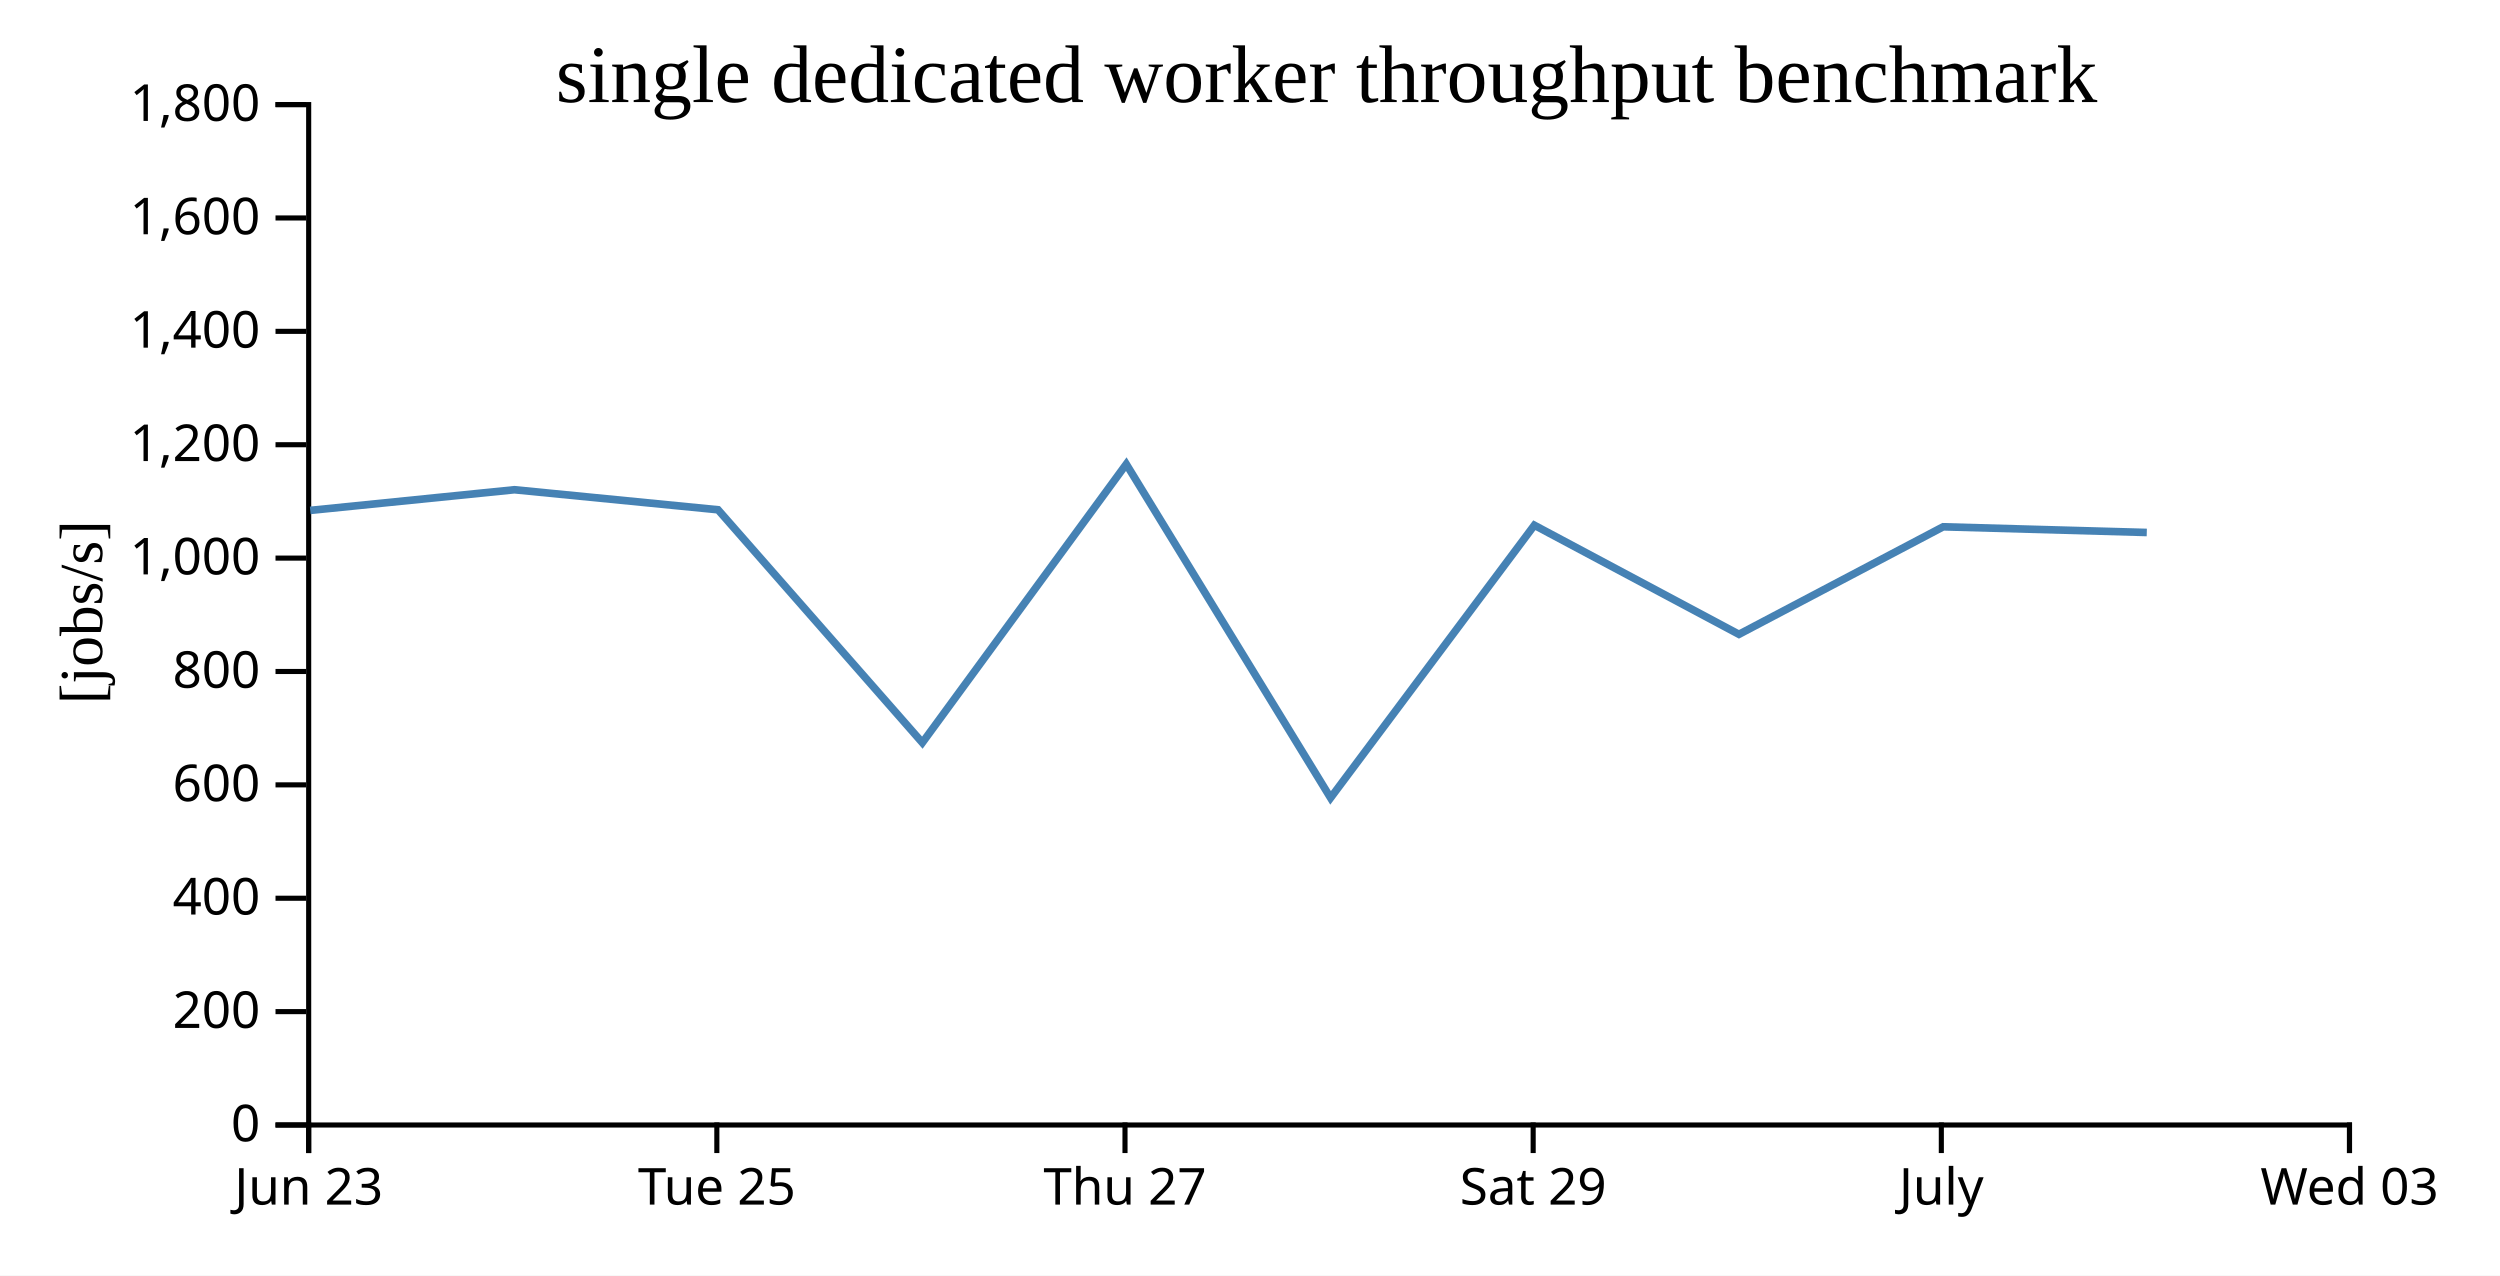
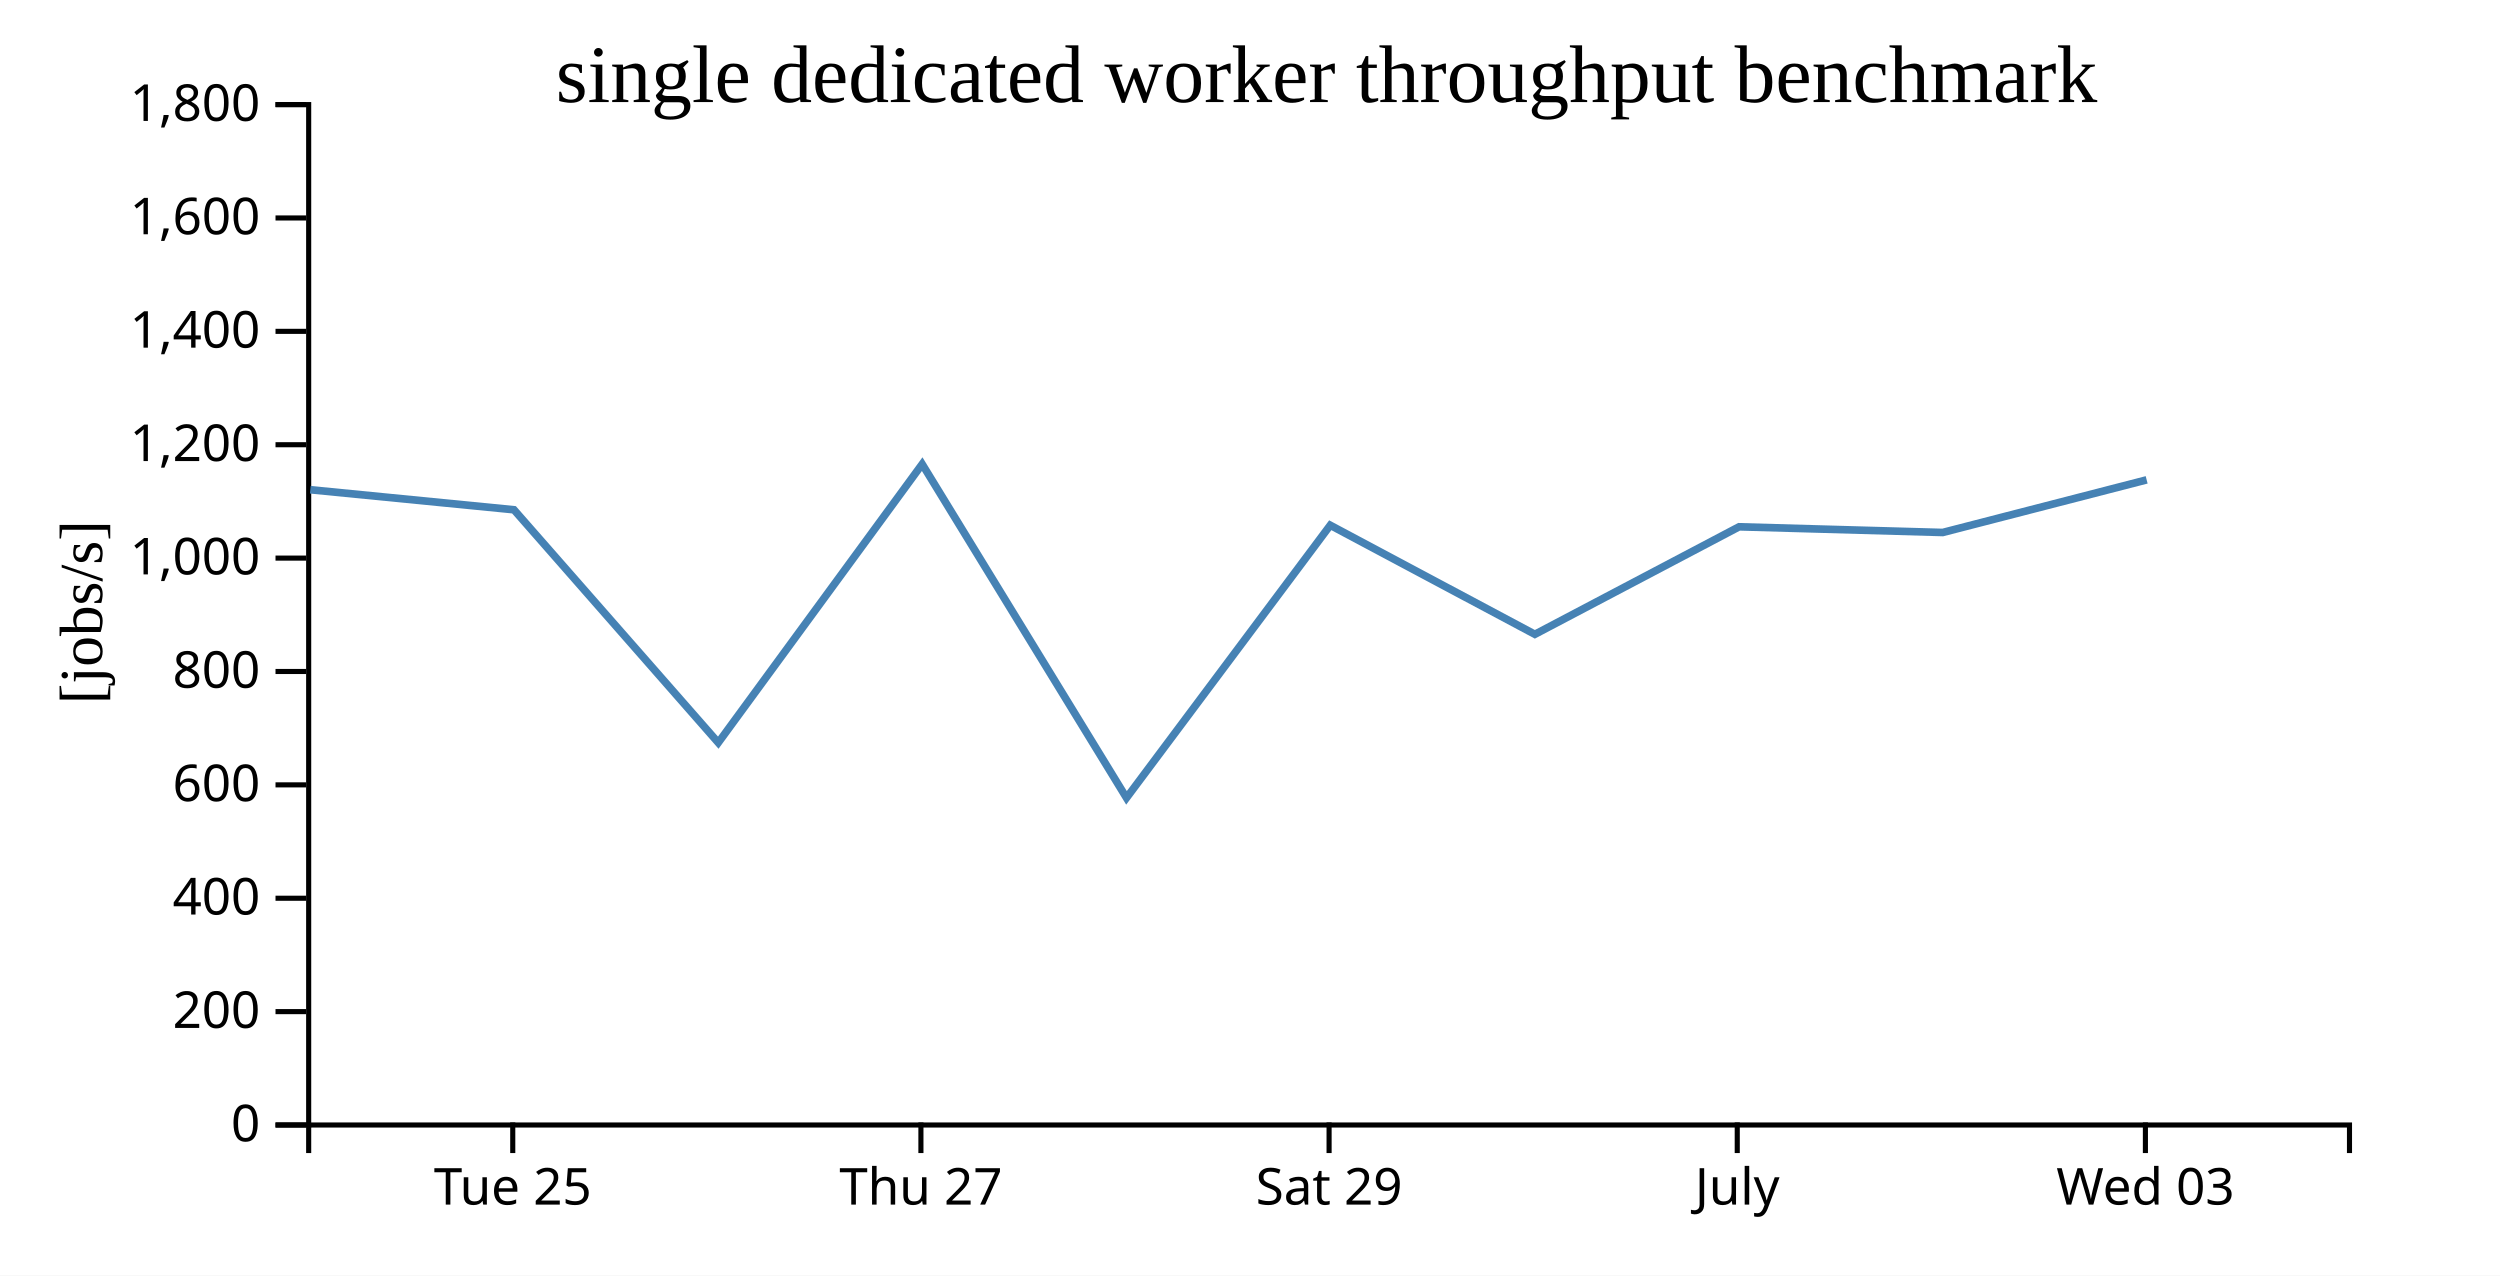
<svg xmlns="http://www.w3.org/2000/svg" width="490" height="250">
  <rect width="100%" height="100%" fill="white" />
  <g transform="translate(60,20)">
    <g transform="translate(0,200)" fill="none" font-size="10" font-family="sans-serif" text-anchor="middle">
      <path class="domain" stroke="currentColor" d="M0.5,6V0.5H400.5V6" />
-       <g class="tick" opacity="1" transform="translate(0.5,0)">
-         <line stroke="currentColor" y2="6" />
-         <text fill="currentColor" y="9" dy="0.71em">Jun 23</text>
-       </g>
-       <g class="tick" opacity="1" transform="translate(80.5,0)">
+       <g class="tick" opacity="1" transform="translate(40.5,0)">
        <line stroke="currentColor" y2="6" />
        <text fill="currentColor" y="9" dy="0.71em">Tue 25</text>
      </g>
-       <g class="tick" opacity="1" transform="translate(160.5,0)">
+       <g class="tick" opacity="1" transform="translate(120.5,0)">
        <line stroke="currentColor" y2="6" />
        <text fill="currentColor" y="9" dy="0.71em">Thu 27</text>
      </g>
-       <g class="tick" opacity="1" transform="translate(240.5,0)">
+       <g class="tick" opacity="1" transform="translate(200.5,0)">
        <line stroke="currentColor" y2="6" />
        <text fill="currentColor" y="9" dy="0.71em">Sat 29</text>
      </g>
-       <g class="tick" opacity="1" transform="translate(320.5,0)">
+       <g class="tick" opacity="1" transform="translate(280.5,0)">
        <line stroke="currentColor" y2="6" />
        <text fill="currentColor" y="9" dy="0.71em">July</text>
      </g>
-       <g class="tick" opacity="1" transform="translate(400.5,0)">
+       <g class="tick" opacity="1" transform="translate(360.5,0)">
        <line stroke="currentColor" y2="6" />
        <text fill="currentColor" y="9" dy="0.71em">Wed 03</text>
      </g>
    </g>
    <g fill="none" font-size="10" font-family="sans-serif" text-anchor="end">
      <path class="domain" stroke="currentColor" d="M-6,200.5H0.5V0.5H-6" />
      <g class="tick" opacity="1" transform="translate(0,200.5)">
        <line stroke="currentColor" x2="-6" />
        <text fill="currentColor" x="-9" dy="0.32em">0</text>
      </g>
      <g class="tick" opacity="1" transform="translate(0,178.2778)">
        <line stroke="currentColor" x2="-6" />
        <text fill="currentColor" x="-9" dy="0.32em">200</text>
      </g>
      <g class="tick" opacity="1" transform="translate(0,156.0556)">
        <line stroke="currentColor" x2="-6" />
        <text fill="currentColor" x="-9" dy="0.32em">400</text>
      </g>
      <g class="tick" opacity="1" transform="translate(0,133.8333)">
        <line stroke="currentColor" x2="-6" />
        <text fill="currentColor" x="-9" dy="0.32em">600</text>
      </g>
      <g class="tick" opacity="1" transform="translate(0,111.6111)">
        <line stroke="currentColor" x2="-6" />
        <text fill="currentColor" x="-9" dy="0.32em">800</text>
      </g>
      <g class="tick" opacity="1" transform="translate(0,89.38889)">
        <line stroke="currentColor" x2="-6" />
        <text fill="currentColor" x="-9" dy="0.32em">1,000</text>
      </g>
      <g class="tick" opacity="1" transform="translate(0,67.16667)">
        <line stroke="currentColor" x2="-6" />
        <text fill="currentColor" x="-9" dy="0.32em">1,200</text>
      </g>
      <g class="tick" opacity="1" transform="translate(0,44.94444)">
        <line stroke="currentColor" x2="-6" />
        <text fill="currentColor" x="-9" dy="0.32em">1,400</text>
      </g>
      <g class="tick" opacity="1" transform="translate(0,22.72222)">
        <line stroke="currentColor" x2="-6" />
        <text fill="currentColor" x="-9" dy="0.32em">1,600</text>
      </g>
      <g class="tick" opacity="1" transform="translate(0,0.5)">
        <line stroke="currentColor" x2="-6" />
        <text fill="currentColor" x="-9" dy="0.32em">1,800</text>
      </g>
    </g>
    <text text-anchor="middle" style="font-size: 12px" transform="rotate(-90)" y="-40" x="-100">[jobs/s]</text>
    <text text-anchor="middle" style="font-size: 16px" y="0" x="200">single dedicated worker throughput benchmark</text>
-     <path fill="none" stroke="steelblue" stroke-width="1.5" d="M0.807,80.037L40.824,75.989L80.736,79.916L120.78,125.563L160.748,70.974L200.792,136.382L240.73,82.946L280.835,104.325L320.858,83.253L360.77,84.366" />
+     <path fill="none" stroke="steelblue" stroke-width="1.5" d="M0.824,75.989L40.736,79.916L80.78,125.563L120.748,70.974L160.792,136.382L200.73,82.946L240.835,104.325L280.858,83.253L320.77,84.366L360.746,74.051" />
  </g>
</svg>
